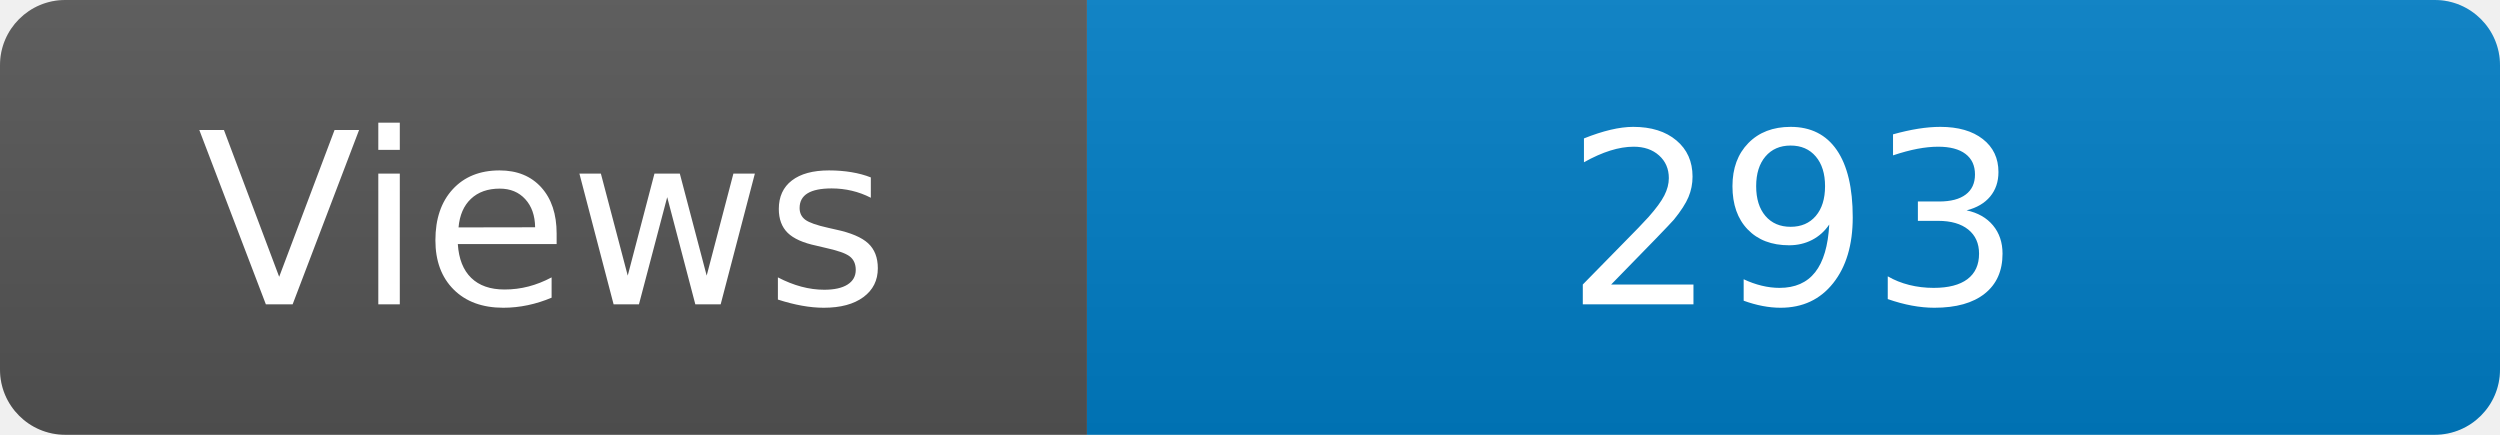
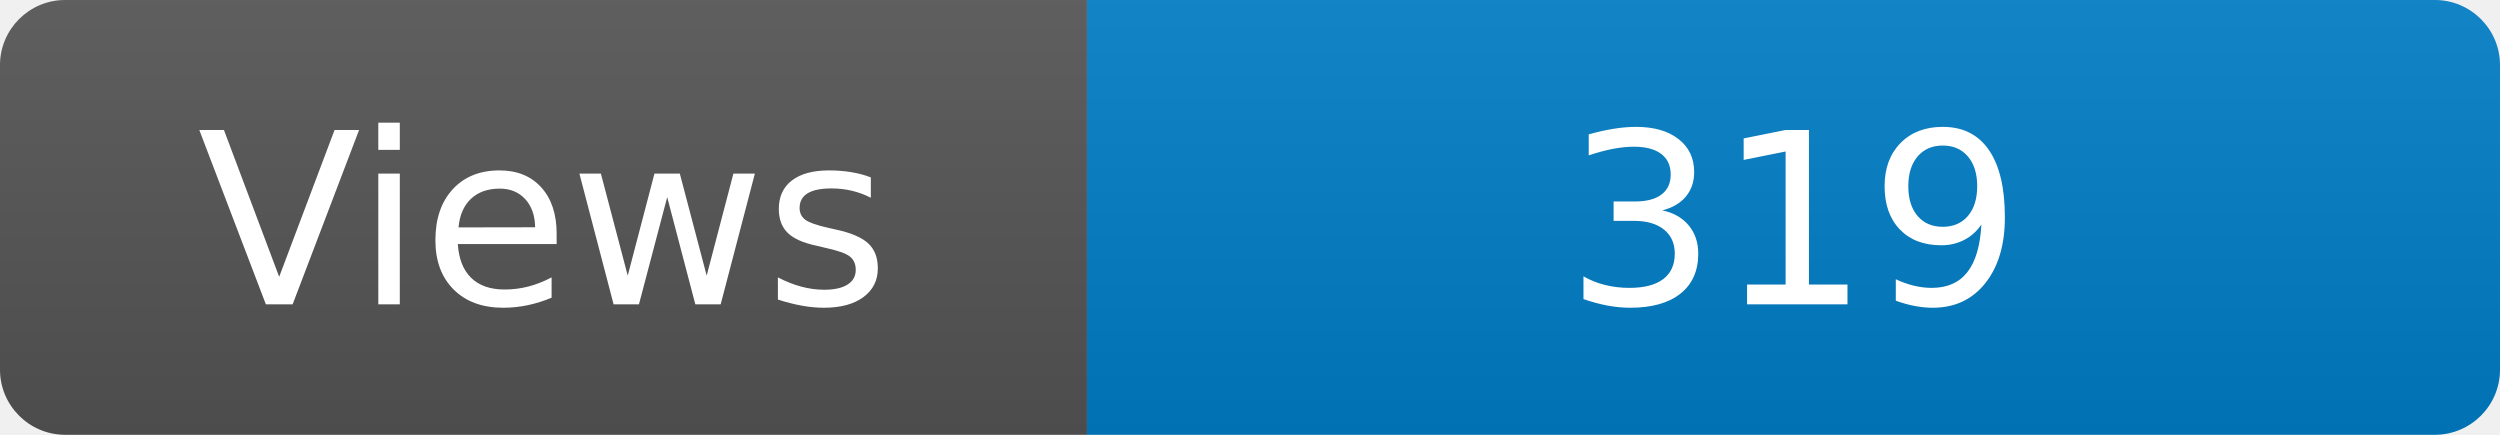
<svg xmlns="http://www.w3.org/2000/svg" width="115" height="20" role="img" aria-label="Maintained?: yes">
  <linearGradient id="s" x2="0" y2="100%">
    <stop offset="0" stop-color="#bbb" stop-opacity=".1" />
    <stop offset="1" stop-opacity=".1" />
  </linearGradient>
  <clipPath id="r">
    <rect width="115" height="20" rx="3" fill="#fff" />
  </clipPath>
  <g clip-path="url(#r)">
    <rect width="50" height="20" fill="#555" />
    <rect x="50" width="160" height="20" fill="#007ec6" />
    <rect width="115" height="20" fill="url(#s)" />
  </g>
  <g fill="#fff" text-anchor="middle" font-family="Verdana,Geneva,DejaVu Sans,sans-serif" font-size="110">
    <text x="250" y="140" transform="scale(.1)" fill="#fff">Views</text>
-     <text x="825" y="140" transform="scale(.1)" fill="#fff">293</text>
+     <text x="825" y="140" transform="scale(.1)" fill="#fff">319</text>
  </g>
</svg>
